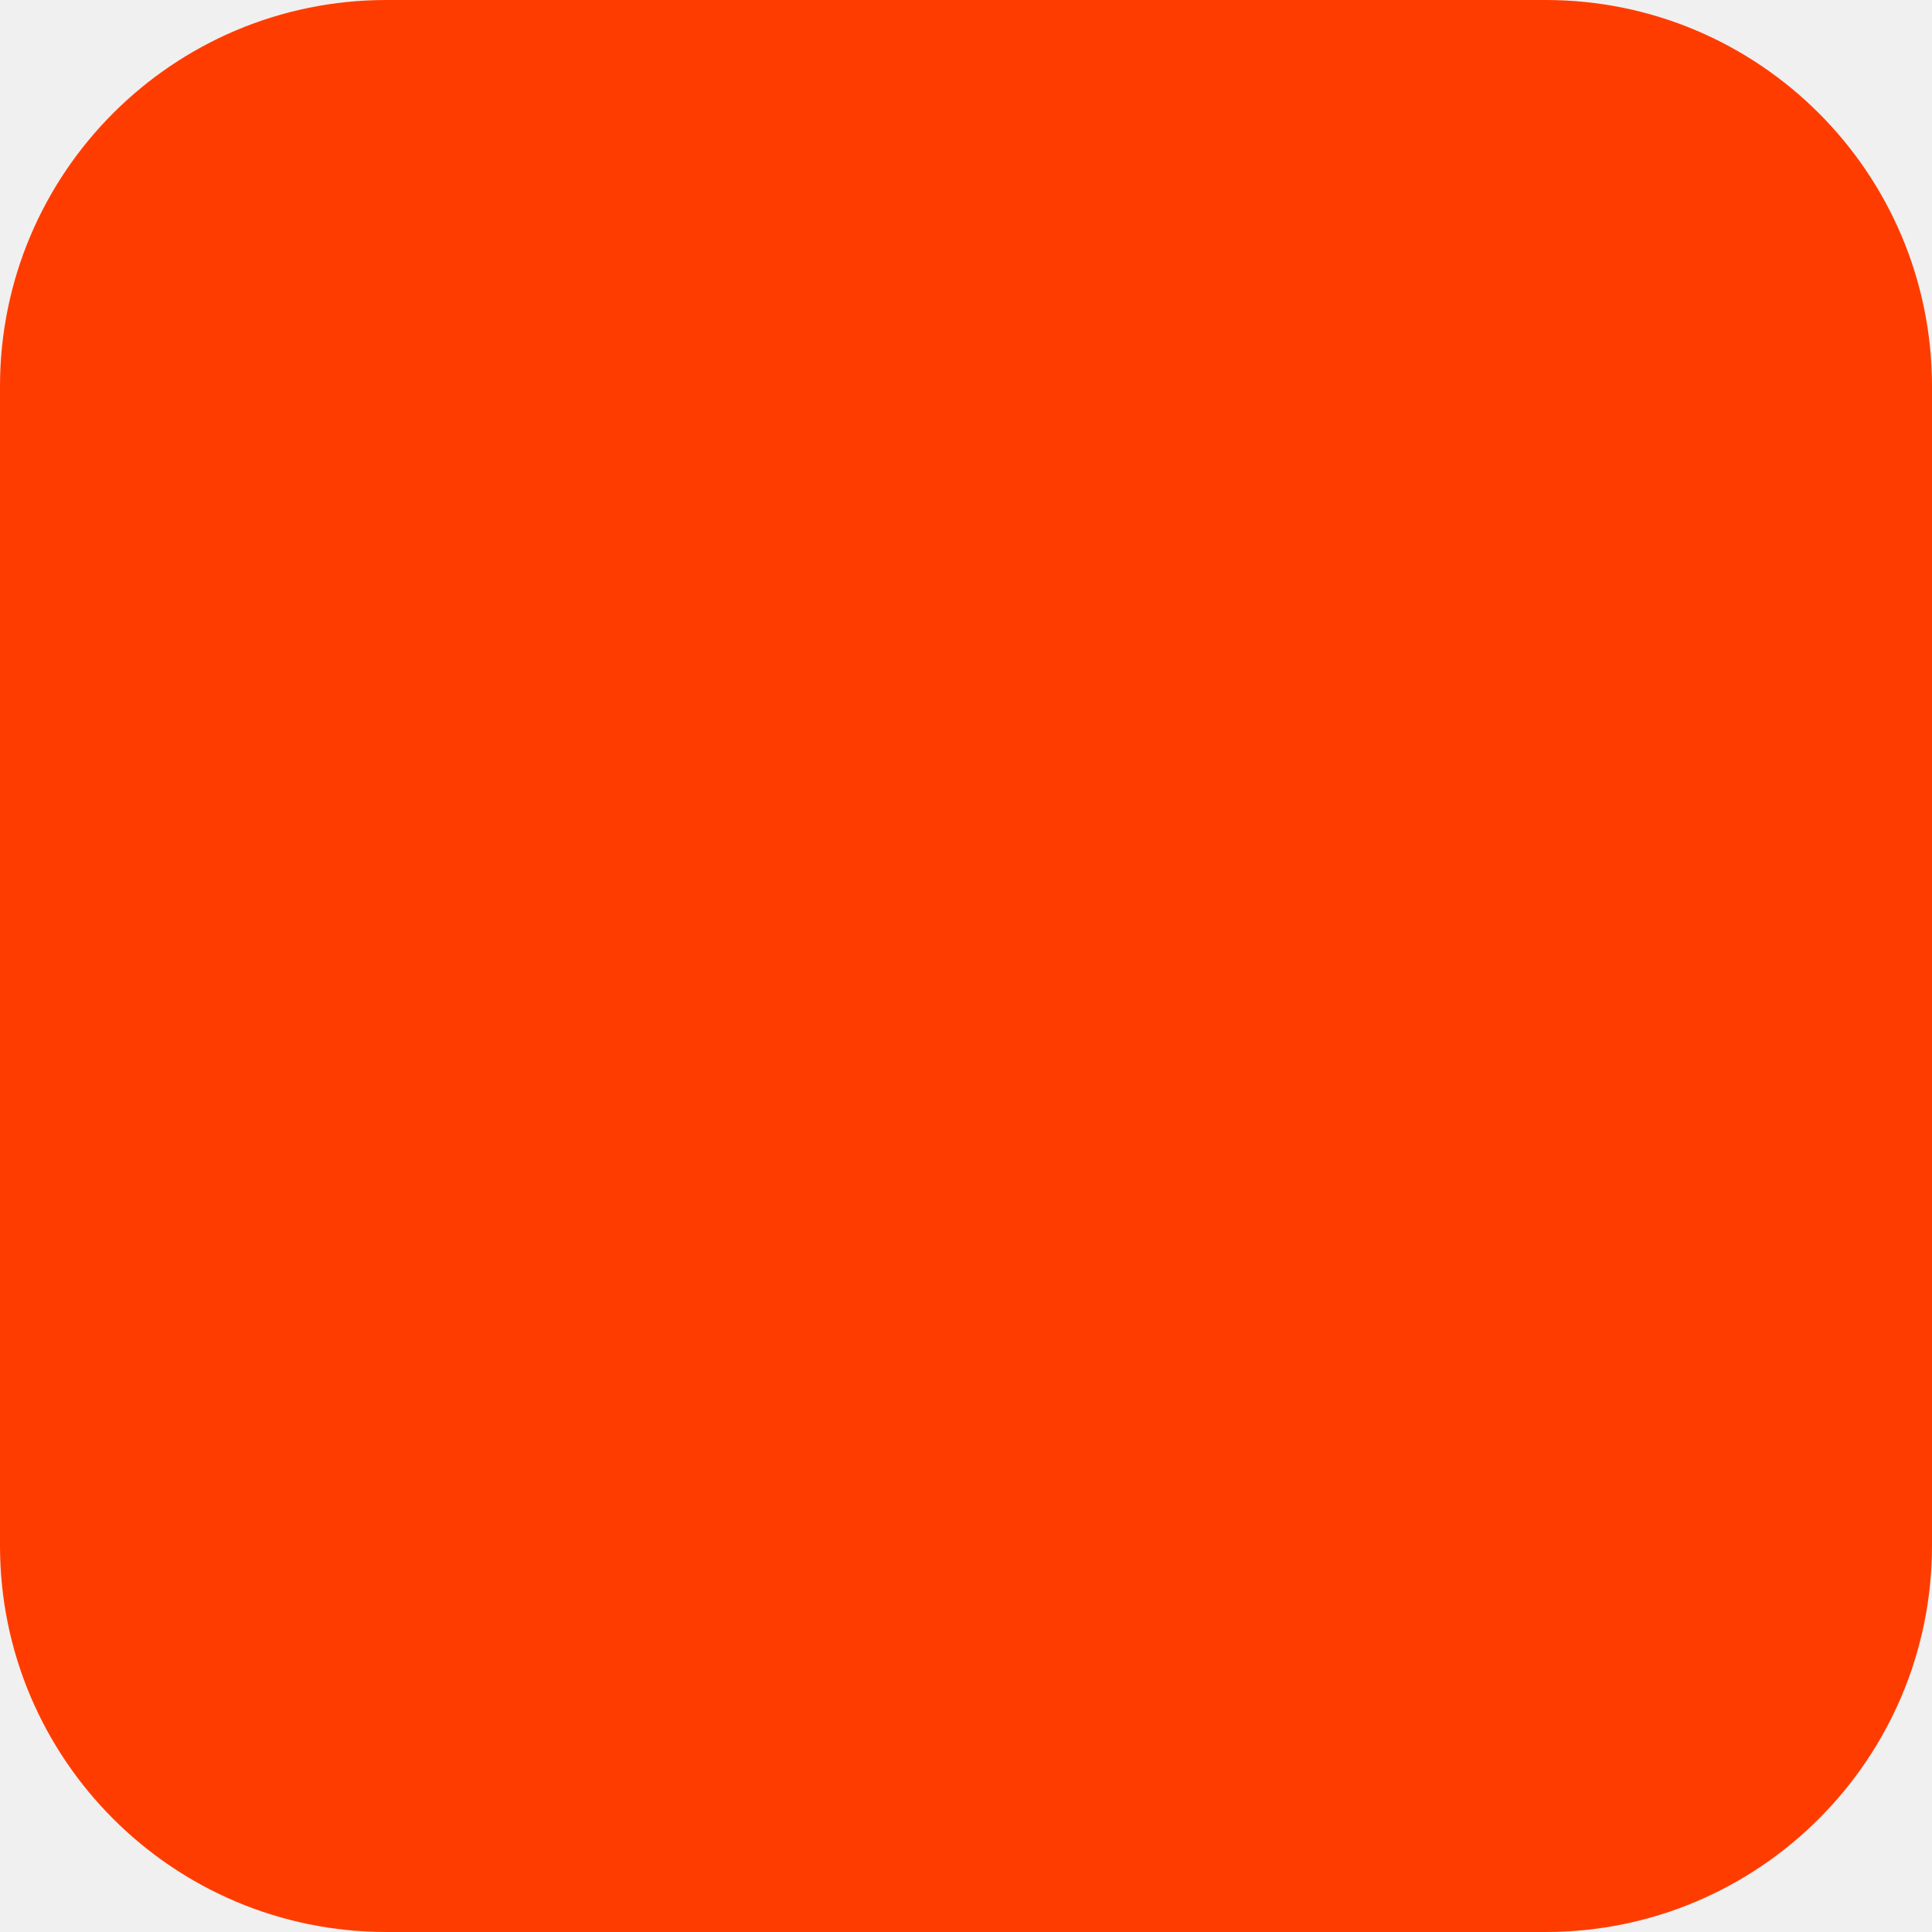
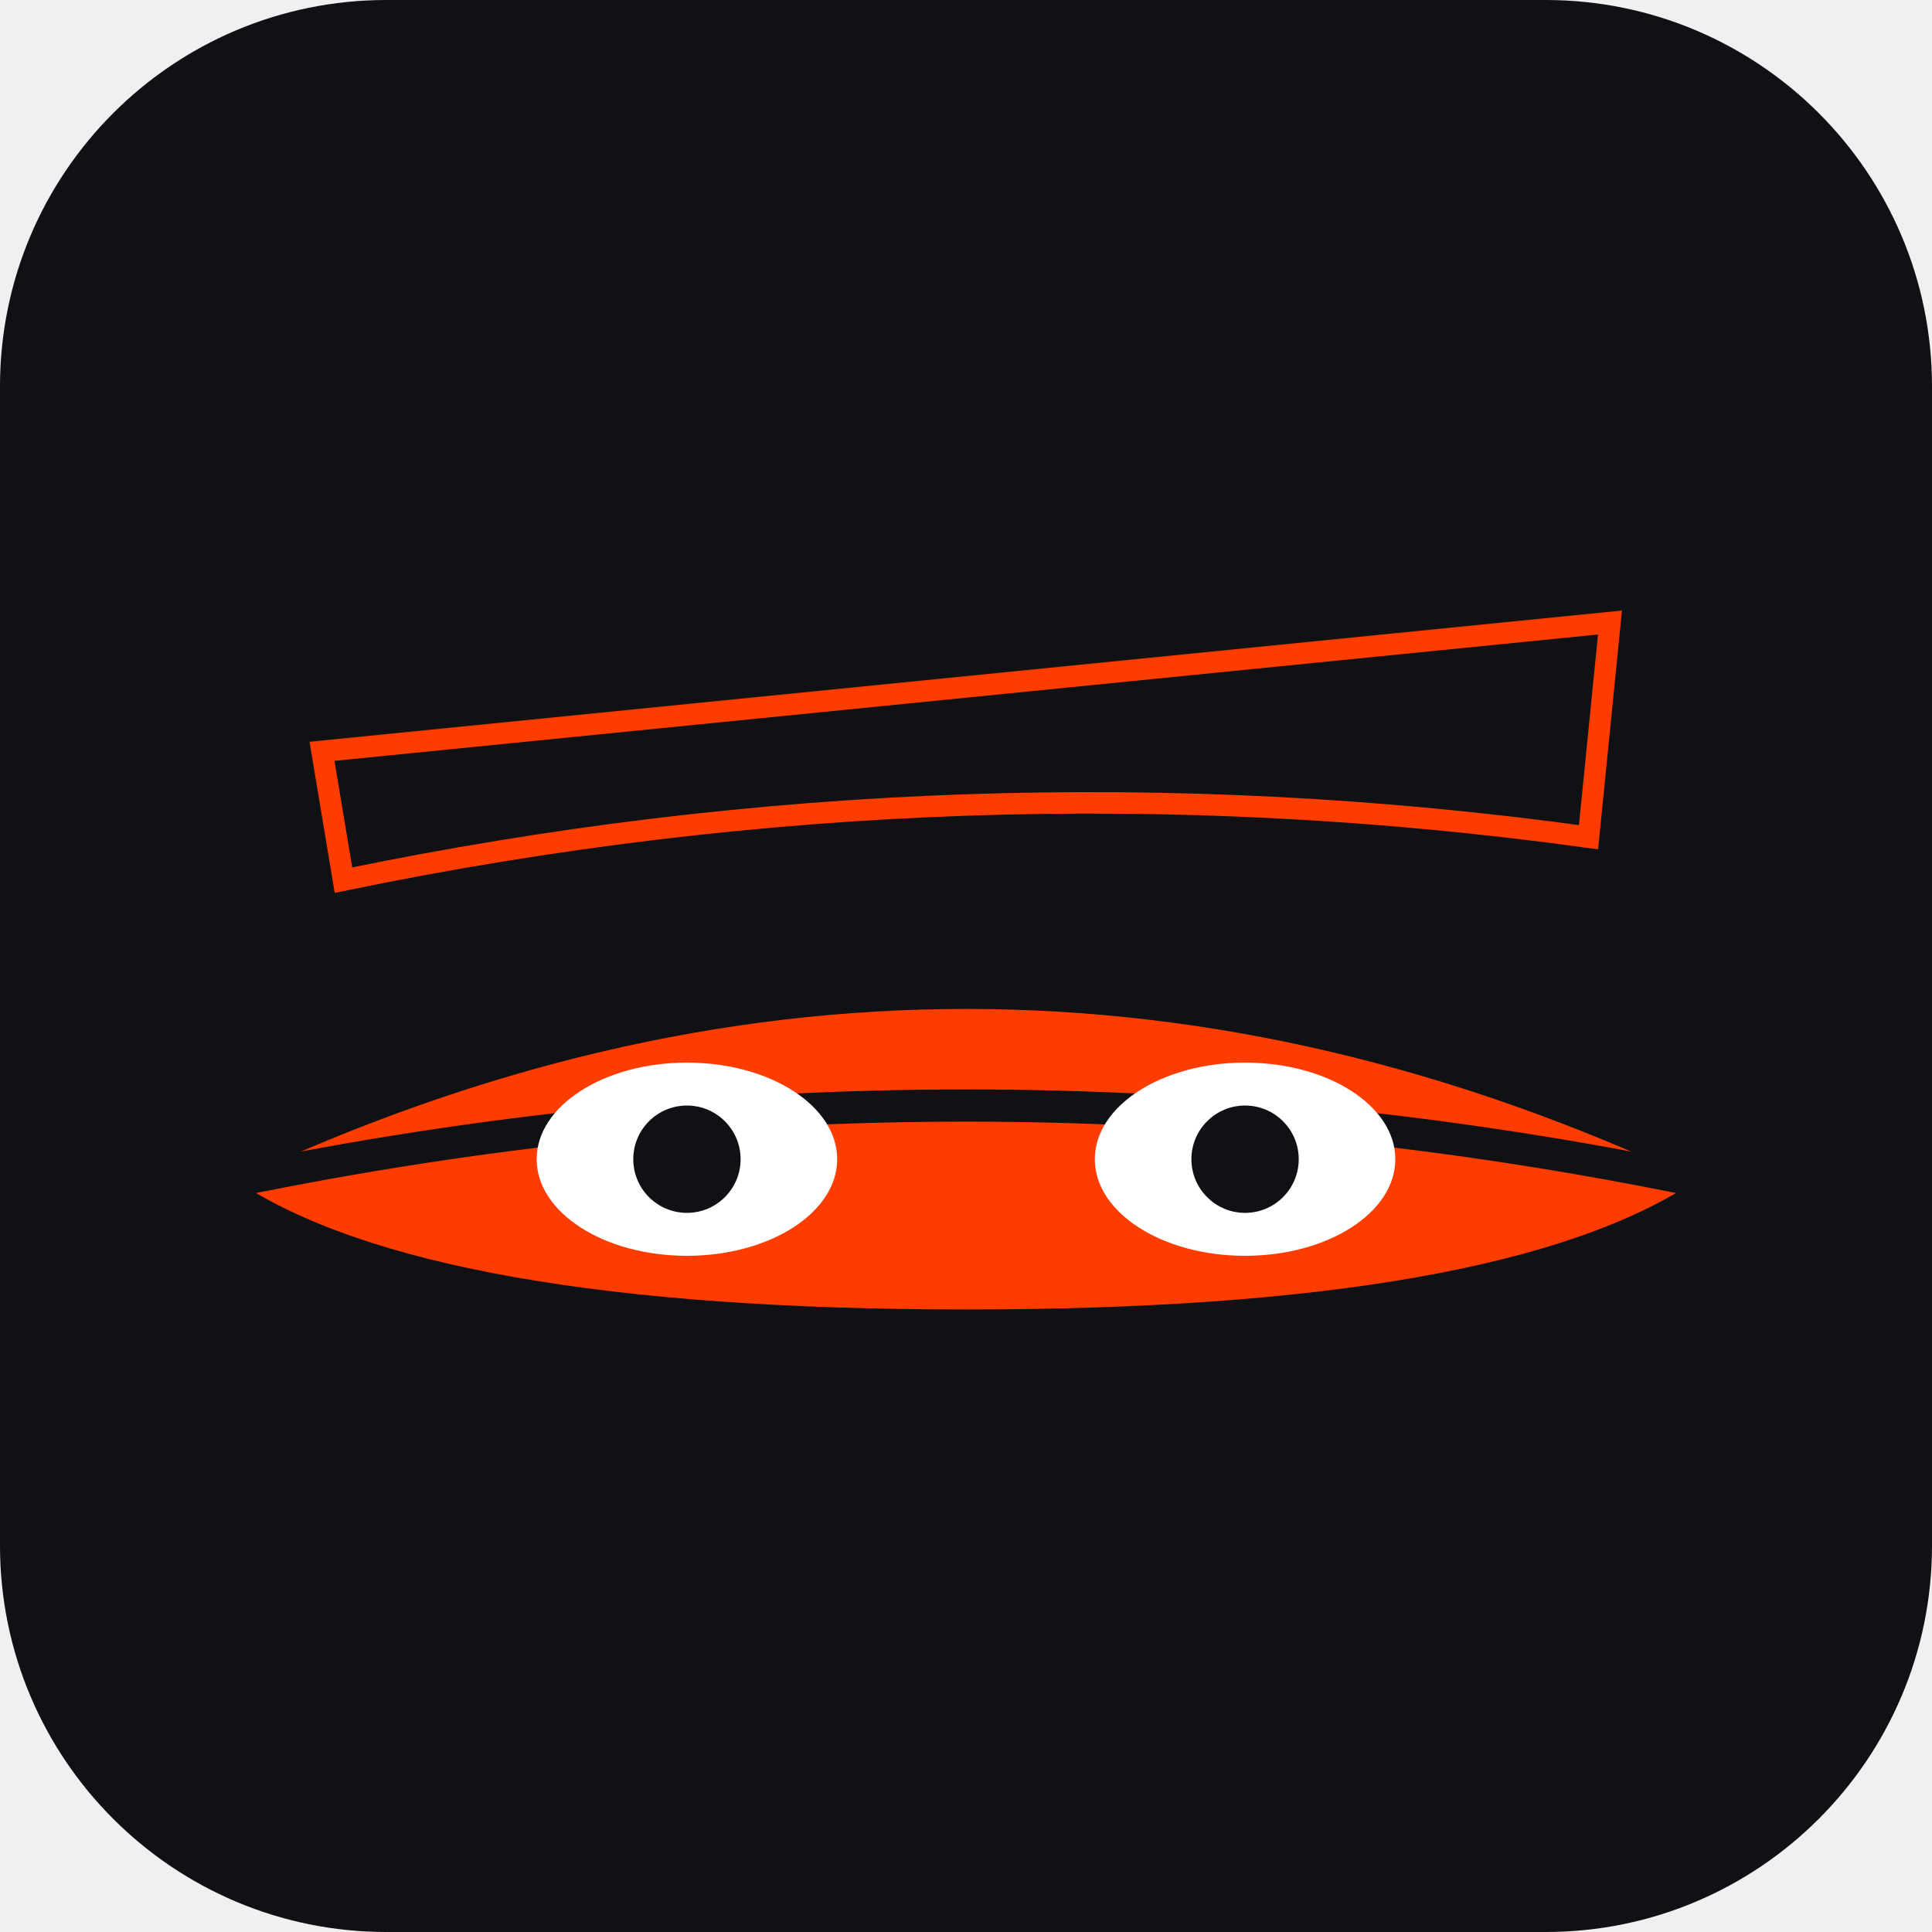
<svg xmlns="http://www.w3.org/2000/svg" width="180" height="180" viewBox="0 0 180 180" fill="none">
-   <rect width="180" height="180" rx="36" fill="#FF3C00" />
+   <rect width="180" height="180" rx="36" fill="#0F1115" />
+   <path d="M22 110 Q90 78 158 110 Q140 122 90 122 Q40 122 22 110 Z" fill="#FF3C00" />
+   <path d="M22 110 Q90 96 158 110" stroke="#0F1115" stroke-width="3" fill="none" />
+   <ellipse cx="64" cy="108" rx="14" ry="9" fill="#FFFFFF" />
+   <ellipse cx="116" cy="108" rx="14" ry="9" fill="#FFFFFF" />
+   <circle cx="64" cy="108" r="5" fill="#0F1115" />
+   <circle cx="116" cy="108" r="5" fill="#0F1115" />
+   <path d="M30 70 L150 58 L148 78 Q90 70 32 82 Z" fill="#0F1115" stroke="#FF3C00" stroke-width="2" />
</svg>
